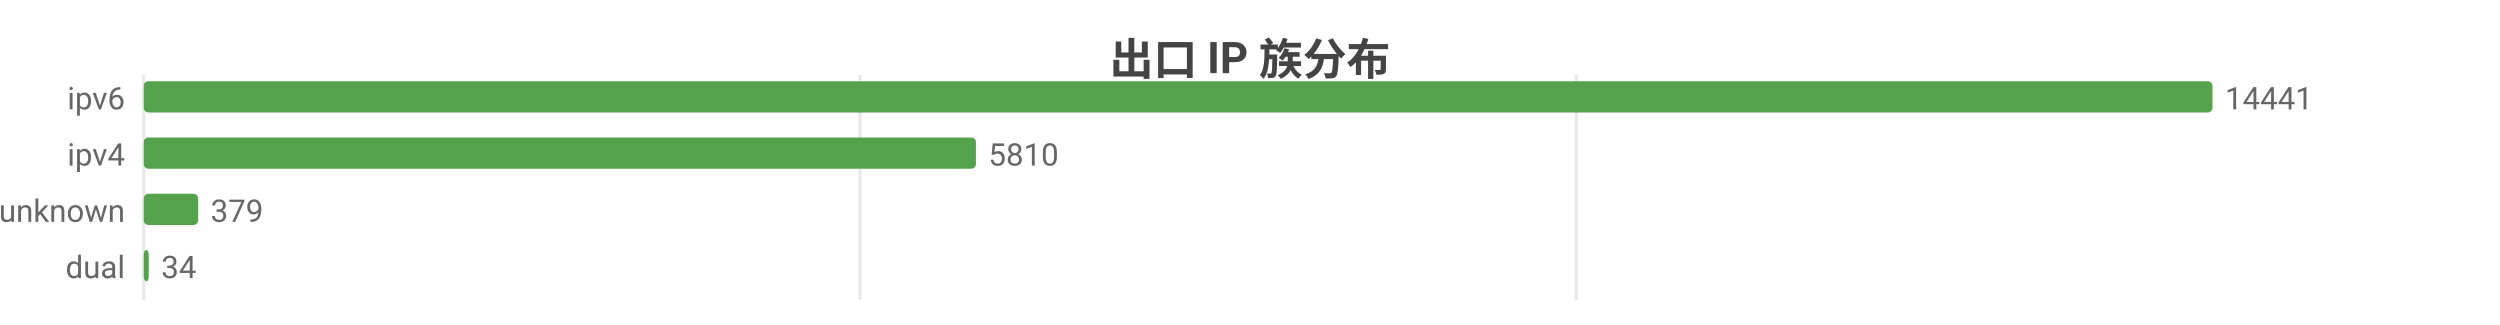
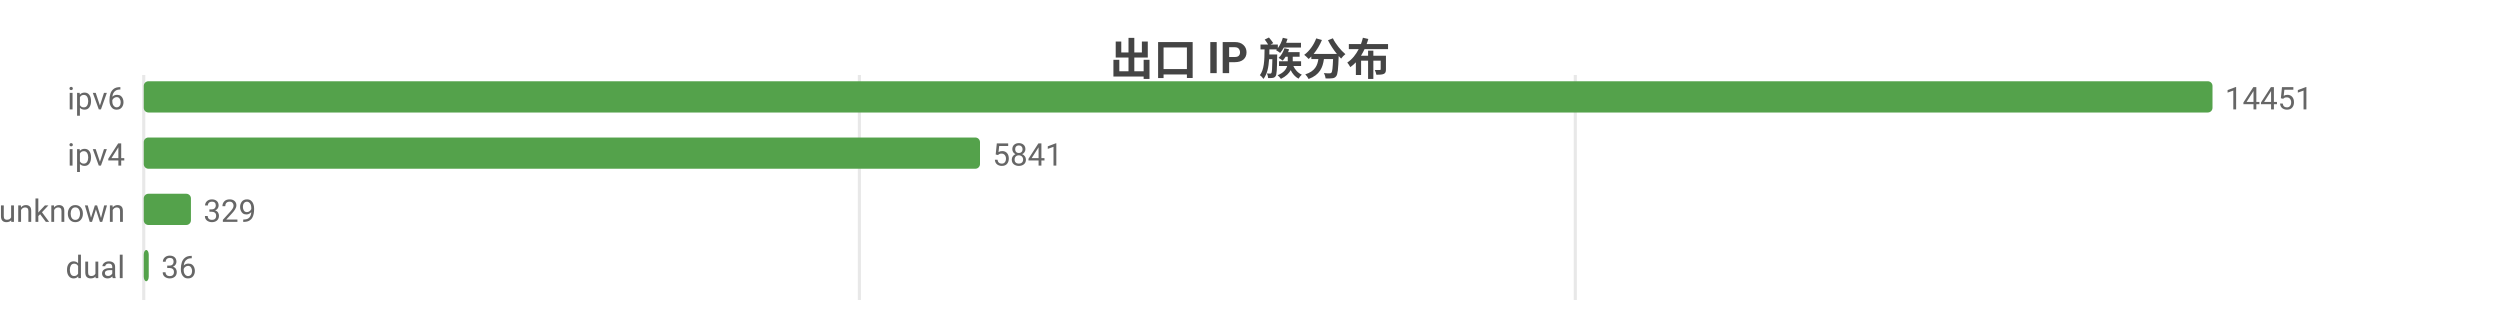
<svg xmlns="http://www.w3.org/2000/svg" width="800" height="104" viewBox="0 0 800 104">
  <rect width="800" height="104" fill="#ffffff" />
  <style>text{font-family:system-ui,-apple-system,'Segoe UI',Roboto,'PingFang SC','Microsoft YaHei','Noto Sans CJK SC',sans-serif}.g{stroke:#e8e8e8;stroke-width:1}.a{stroke:#999;stroke-width:1}.t{font-size:10px;fill:#666}.m{font-size:10px;text-anchor:middle;fill:#666}.e{font-size:10px;text-anchor:end;fill:#666}.l{font-size:11px;fill:#333}.tt{font-size:14px;font-weight:600;text-anchor:middle;fill:#444}.em{font-size:13px;text-anchor:middle;fill:#999}</style>
  <text class="tt" x="400.0" y="24">出口 IP 族分布</text>
  <line class="g" x1="46" y1="24" x2="46" y2="96" />
-   <line class="g" x1="275.2" y1="24" x2="275.2" y2="96" />
-   <line class="g" x1="504.4" y1="24" x2="504.4" y2="96" />
+   <line class="g" x1="275.0" y1="24" x2="275.0" y2="96" />
+   <line class="g" x1="504.1" y1="24" x2="504.1" y2="96" />
  <text class="e" x="40" y="35">ipv6</text>
  <rect x="46" y="26" width="662" height="10" fill="#54a24b" rx="1.5" />
-   <text class="t" x="712" y="35">14441</text>
+   <text class="t" x="712" y="35">14451</text>
  <text class="e" x="40" y="53">ipv4</text>
-   <rect x="46" y="44" width="266.3" height="10" fill="#54a24b" rx="1.5" />
-   <text class="t" x="316.3" y="53">5810</text>
+   <rect x="46" y="44" width="267.6" height="10" fill="#54a24b" rx="1.5" />
+   <text class="t" x="317.6" y="53">5841</text>
  <text class="e" x="40" y="71">unknown</text>
-   <rect x="46" y="62" width="17.4" height="10" fill="#54a24b" rx="1.5" />
-   <text class="t" x="67.4" y="71">379</text>
+   <rect x="46" y="62" width="15.1" height="10" fill="#54a24b" rx="1.5" />
+   <text class="t" x="65.1" y="71">329</text>
  <text class="e" x="40" y="89">dual</text>
  <rect x="46" y="80" width="1.6" height="10" fill="#54a24b" rx="1.5" />
-   <text class="t" x="51.6" y="89">34</text>
+   <text class="t" x="51.6" y="89">36</text>
</svg>
